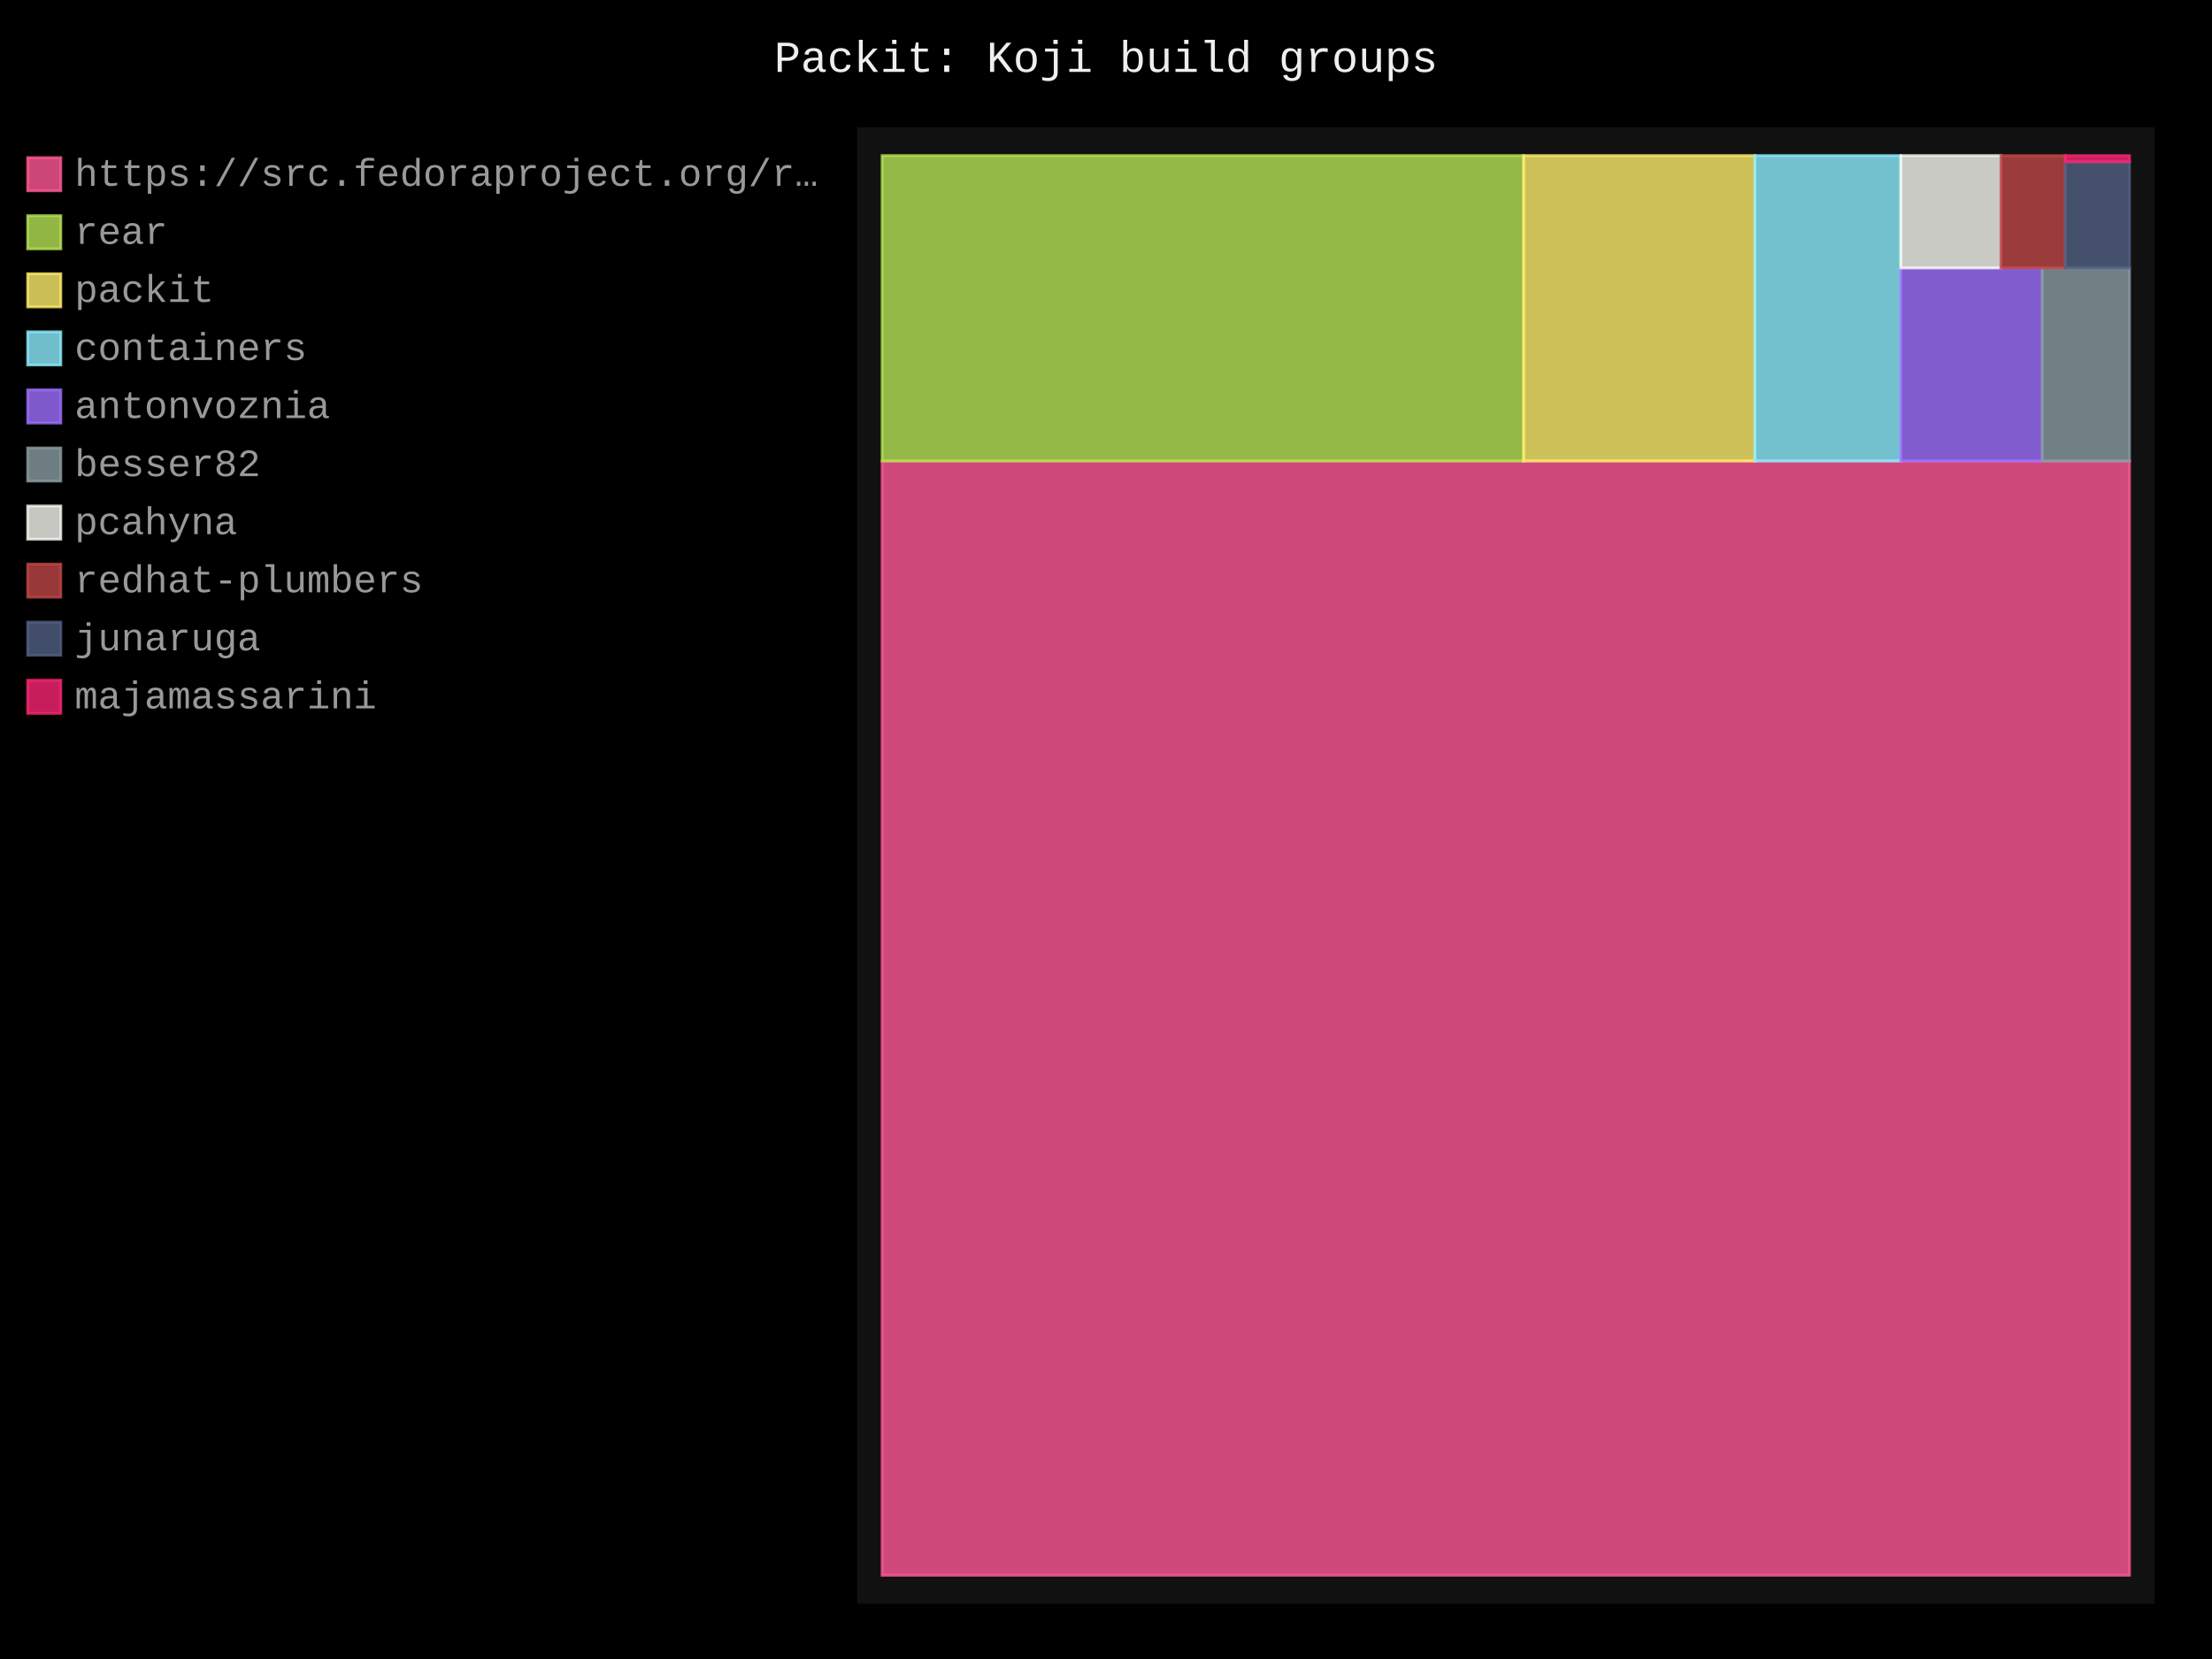
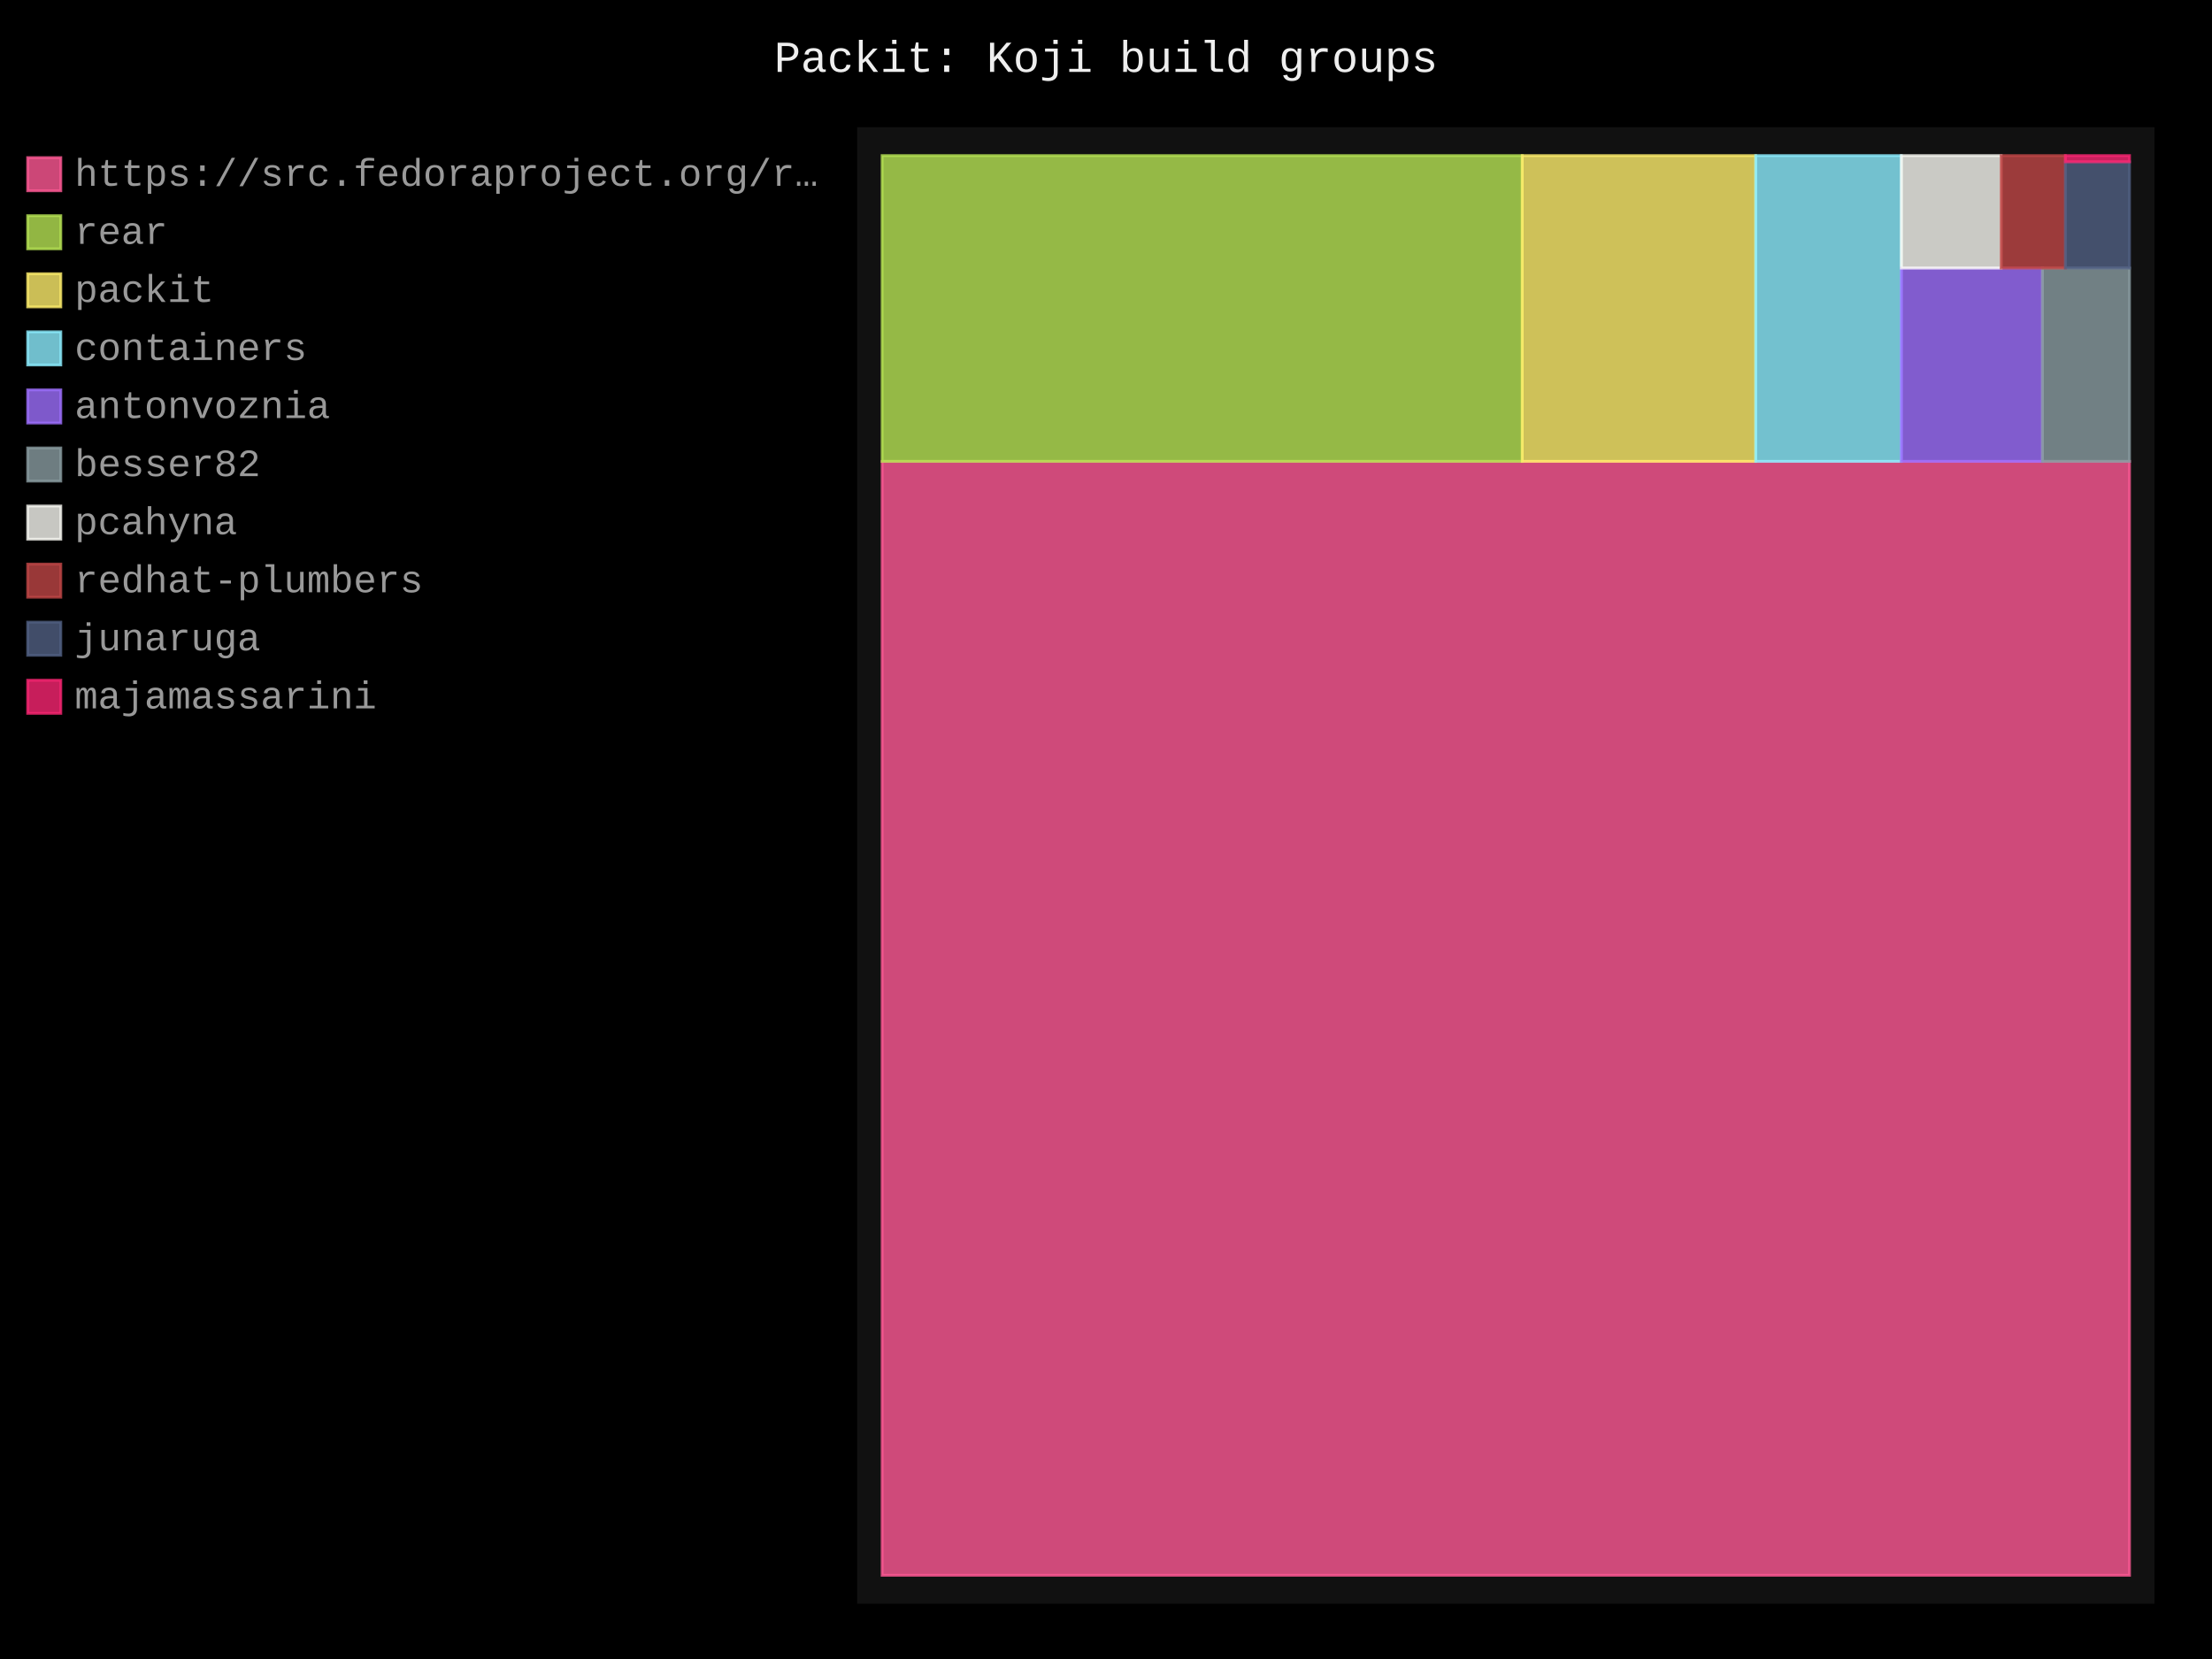
- <svg xmlns="http://www.w3.org/2000/svg" id="chart-f48db6da-fafe-4e97-96b5-01ee759c164c" class="pygal-chart" viewBox="0 0 800 600">
+ <svg xmlns="http://www.w3.org/2000/svg" id="chart-593347b1-f0b5-4589-9d87-2ba2cdc4d414" class="pygal-chart" viewBox="0 0 800 600">
  <defs>
-     <style type="text/css">#chart-f48db6da-fafe-4e97-96b5-01ee759c164c{-webkit-user-select:none;-webkit-font-smoothing:antialiased;font-family:Consolas,"Liberation Mono",Menlo,Courier,monospace}#chart-f48db6da-fafe-4e97-96b5-01ee759c164c .title{font-family:Consolas,"Liberation Mono",Menlo,Courier,monospace;font-size:16px}#chart-f48db6da-fafe-4e97-96b5-01ee759c164c .legends .legend text{font-family:Consolas,"Liberation Mono",Menlo,Courier,monospace;font-size:14px}#chart-f48db6da-fafe-4e97-96b5-01ee759c164c .axis text{font-family:Consolas,"Liberation Mono",Menlo,Courier,monospace;font-size:10px}#chart-f48db6da-fafe-4e97-96b5-01ee759c164c .axis text.major{font-family:Consolas,"Liberation Mono",Menlo,Courier,monospace;font-size:10px}#chart-f48db6da-fafe-4e97-96b5-01ee759c164c .text-overlay text.value{font-family:Consolas,"Liberation Mono",Menlo,Courier,monospace;font-size:16px}#chart-f48db6da-fafe-4e97-96b5-01ee759c164c .text-overlay text.label{font-family:Consolas,"Liberation Mono",Menlo,Courier,monospace;font-size:10px}#chart-f48db6da-fafe-4e97-96b5-01ee759c164c .tooltip{font-family:Consolas,"Liberation Mono",Menlo,Courier,monospace;font-size:14px}#chart-f48db6da-fafe-4e97-96b5-01ee759c164c text.no_data{font-family:Consolas,"Liberation Mono",Menlo,Courier,monospace;font-size:64px}
- #chart-f48db6da-fafe-4e97-96b5-01ee759c164c{background-color:black}#chart-f48db6da-fafe-4e97-96b5-01ee759c164c path,#chart-f48db6da-fafe-4e97-96b5-01ee759c164c line,#chart-f48db6da-fafe-4e97-96b5-01ee759c164c rect,#chart-f48db6da-fafe-4e97-96b5-01ee759c164c circle{-webkit-transition:250ms;-moz-transition:250ms;transition:250ms}#chart-f48db6da-fafe-4e97-96b5-01ee759c164c .graph &gt; .background{fill:black}#chart-f48db6da-fafe-4e97-96b5-01ee759c164c .plot &gt; .background{fill:#111}#chart-f48db6da-fafe-4e97-96b5-01ee759c164c .graph{fill:#999}#chart-f48db6da-fafe-4e97-96b5-01ee759c164c text.no_data{fill:#eee}#chart-f48db6da-fafe-4e97-96b5-01ee759c164c .title{fill:#eee}#chart-f48db6da-fafe-4e97-96b5-01ee759c164c .legends .legend text{fill:#999}#chart-f48db6da-fafe-4e97-96b5-01ee759c164c .legends .legend:hover text{fill:#eee}#chart-f48db6da-fafe-4e97-96b5-01ee759c164c .axis .line{stroke:#eee}#chart-f48db6da-fafe-4e97-96b5-01ee759c164c .axis .guide.line{stroke:#555}#chart-f48db6da-fafe-4e97-96b5-01ee759c164c .axis .major.line{stroke:#999}#chart-f48db6da-fafe-4e97-96b5-01ee759c164c .axis text.major{fill:#eee}#chart-f48db6da-fafe-4e97-96b5-01ee759c164c .axis.y .guides:hover .guide.line,#chart-f48db6da-fafe-4e97-96b5-01ee759c164c .line-graph .axis.x .guides:hover .guide.line,#chart-f48db6da-fafe-4e97-96b5-01ee759c164c .stackedline-graph .axis.x .guides:hover .guide.line,#chart-f48db6da-fafe-4e97-96b5-01ee759c164c .xy-graph .axis.x .guides:hover .guide.line{stroke:#eee}#chart-f48db6da-fafe-4e97-96b5-01ee759c164c .axis .guides:hover text{fill:#eee}#chart-f48db6da-fafe-4e97-96b5-01ee759c164c .reactive{fill-opacity:.8;stroke-opacity:.8;stroke-width:1}#chart-f48db6da-fafe-4e97-96b5-01ee759c164c .ci{stroke:#999}#chart-f48db6da-fafe-4e97-96b5-01ee759c164c .reactive.active,#chart-f48db6da-fafe-4e97-96b5-01ee759c164c .active .reactive{fill-opacity:.4;stroke-opacity:.9;stroke-width:4}#chart-f48db6da-fafe-4e97-96b5-01ee759c164c .ci .reactive.active{stroke-width:1.5}#chart-f48db6da-fafe-4e97-96b5-01ee759c164c .series text{fill:#eee}#chart-f48db6da-fafe-4e97-96b5-01ee759c164c .tooltip rect{fill:#111;stroke:#eee;-webkit-transition:opacity 250ms;-moz-transition:opacity 250ms;transition:opacity 250ms}#chart-f48db6da-fafe-4e97-96b5-01ee759c164c .tooltip .label{fill:#999}#chart-f48db6da-fafe-4e97-96b5-01ee759c164c .tooltip .label{fill:#999}#chart-f48db6da-fafe-4e97-96b5-01ee759c164c .tooltip .legend{font-size:.8em;fill:#555}#chart-f48db6da-fafe-4e97-96b5-01ee759c164c .tooltip .x_label{font-size:.6em;fill:#eee}#chart-f48db6da-fafe-4e97-96b5-01ee759c164c .tooltip .xlink{font-size:.5em;text-decoration:underline}#chart-f48db6da-fafe-4e97-96b5-01ee759c164c .tooltip .value{font-size:1.5em}#chart-f48db6da-fafe-4e97-96b5-01ee759c164c .bound{font-size:.5em}#chart-f48db6da-fafe-4e97-96b5-01ee759c164c .max-value{font-size:.75em;fill:#555}#chart-f48db6da-fafe-4e97-96b5-01ee759c164c .map-element{fill:#111;stroke:#555 !important}#chart-f48db6da-fafe-4e97-96b5-01ee759c164c .map-element .reactive{fill-opacity:inherit;stroke-opacity:inherit}#chart-f48db6da-fafe-4e97-96b5-01ee759c164c .color-0,#chart-f48db6da-fafe-4e97-96b5-01ee759c164c .color-0 a:visited{stroke:#ff5995;fill:#ff5995}#chart-f48db6da-fafe-4e97-96b5-01ee759c164c .color-1,#chart-f48db6da-fafe-4e97-96b5-01ee759c164c .color-1 a:visited{stroke:#b6e354;fill:#b6e354}#chart-f48db6da-fafe-4e97-96b5-01ee759c164c .color-2,#chart-f48db6da-fafe-4e97-96b5-01ee759c164c .color-2 a:visited{stroke:#feed6c;fill:#feed6c}#chart-f48db6da-fafe-4e97-96b5-01ee759c164c .color-3,#chart-f48db6da-fafe-4e97-96b5-01ee759c164c .color-3 a:visited{stroke:#8cedff;fill:#8cedff}#chart-f48db6da-fafe-4e97-96b5-01ee759c164c .color-4,#chart-f48db6da-fafe-4e97-96b5-01ee759c164c .color-4 a:visited{stroke:#9e6ffe;fill:#9e6ffe}#chart-f48db6da-fafe-4e97-96b5-01ee759c164c .color-5,#chart-f48db6da-fafe-4e97-96b5-01ee759c164c .color-5 a:visited{stroke:#899ca1;fill:#899ca1}#chart-f48db6da-fafe-4e97-96b5-01ee759c164c .color-6,#chart-f48db6da-fafe-4e97-96b5-01ee759c164c .color-6 a:visited{stroke:#f8f8f2;fill:#f8f8f2}#chart-f48db6da-fafe-4e97-96b5-01ee759c164c .color-7,#chart-f48db6da-fafe-4e97-96b5-01ee759c164c .color-7 a:visited{stroke:#bf4646;fill:#bf4646}#chart-f48db6da-fafe-4e97-96b5-01ee759c164c .color-8,#chart-f48db6da-fafe-4e97-96b5-01ee759c164c .color-8 a:visited{stroke:#516083;fill:#516083}#chart-f48db6da-fafe-4e97-96b5-01ee759c164c .color-9,#chart-f48db6da-fafe-4e97-96b5-01ee759c164c .color-9 a:visited{stroke:#f92672;fill:#f92672}#chart-f48db6da-fafe-4e97-96b5-01ee759c164c .text-overlay .color-0 text{fill:black}#chart-f48db6da-fafe-4e97-96b5-01ee759c164c .text-overlay .color-1 text{fill:black}#chart-f48db6da-fafe-4e97-96b5-01ee759c164c .text-overlay .color-2 text{fill:black}#chart-f48db6da-fafe-4e97-96b5-01ee759c164c .text-overlay .color-3 text{fill:black}#chart-f48db6da-fafe-4e97-96b5-01ee759c164c .text-overlay .color-4 text{fill:black}#chart-f48db6da-fafe-4e97-96b5-01ee759c164c .text-overlay .color-5 text{fill:black}#chart-f48db6da-fafe-4e97-96b5-01ee759c164c .text-overlay .color-6 text{fill:black}#chart-f48db6da-fafe-4e97-96b5-01ee759c164c .text-overlay .color-7 text{fill:black}#chart-f48db6da-fafe-4e97-96b5-01ee759c164c .text-overlay .color-8 text{fill:black}#chart-f48db6da-fafe-4e97-96b5-01ee759c164c .text-overlay .color-9 text{fill:black}
- #chart-f48db6da-fafe-4e97-96b5-01ee759c164c text.no_data{text-anchor:middle}#chart-f48db6da-fafe-4e97-96b5-01ee759c164c .guide.line{fill:none}#chart-f48db6da-fafe-4e97-96b5-01ee759c164c .centered{text-anchor:middle}#chart-f48db6da-fafe-4e97-96b5-01ee759c164c .title{text-anchor:middle}#chart-f48db6da-fafe-4e97-96b5-01ee759c164c .legends .legend text{fill-opacity:1}#chart-f48db6da-fafe-4e97-96b5-01ee759c164c .axis.x text{text-anchor:middle}#chart-f48db6da-fafe-4e97-96b5-01ee759c164c .axis.x:not(.web) text[transform]{text-anchor:start}#chart-f48db6da-fafe-4e97-96b5-01ee759c164c .axis.x:not(.web) text[transform].backwards{text-anchor:end}#chart-f48db6da-fafe-4e97-96b5-01ee759c164c .axis.y text{text-anchor:end}#chart-f48db6da-fafe-4e97-96b5-01ee759c164c .axis.y text[transform].backwards{text-anchor:start}#chart-f48db6da-fafe-4e97-96b5-01ee759c164c .axis.y2 text{text-anchor:start}#chart-f48db6da-fafe-4e97-96b5-01ee759c164c .axis.y2 text[transform].backwards{text-anchor:end}#chart-f48db6da-fafe-4e97-96b5-01ee759c164c .axis .guide.line{stroke-dasharray:4,4;stroke:black}#chart-f48db6da-fafe-4e97-96b5-01ee759c164c .axis .major.guide.line{stroke-dasharray:6,6;stroke:black}#chart-f48db6da-fafe-4e97-96b5-01ee759c164c .horizontal .axis.y .guide.line,#chart-f48db6da-fafe-4e97-96b5-01ee759c164c .horizontal .axis.y2 .guide.line,#chart-f48db6da-fafe-4e97-96b5-01ee759c164c .vertical .axis.x .guide.line{opacity:0}#chart-f48db6da-fafe-4e97-96b5-01ee759c164c .horizontal .axis.always_show .guide.line,#chart-f48db6da-fafe-4e97-96b5-01ee759c164c .vertical .axis.always_show .guide.line{opacity:1 !important}#chart-f48db6da-fafe-4e97-96b5-01ee759c164c .axis.y .guides:hover .guide.line,#chart-f48db6da-fafe-4e97-96b5-01ee759c164c .axis.y2 .guides:hover .guide.line,#chart-f48db6da-fafe-4e97-96b5-01ee759c164c .axis.x .guides:hover .guide.line{opacity:1}#chart-f48db6da-fafe-4e97-96b5-01ee759c164c .axis .guides:hover text{opacity:1}#chart-f48db6da-fafe-4e97-96b5-01ee759c164c .nofill{fill:none}#chart-f48db6da-fafe-4e97-96b5-01ee759c164c .subtle-fill{fill-opacity:.2}#chart-f48db6da-fafe-4e97-96b5-01ee759c164c .dot{stroke-width:1px;fill-opacity:1;stroke-opacity:1}#chart-f48db6da-fafe-4e97-96b5-01ee759c164c .dot.active{stroke-width:5px}#chart-f48db6da-fafe-4e97-96b5-01ee759c164c .dot.negative{fill:transparent}#chart-f48db6da-fafe-4e97-96b5-01ee759c164c text,#chart-f48db6da-fafe-4e97-96b5-01ee759c164c tspan{stroke:none !important}#chart-f48db6da-fafe-4e97-96b5-01ee759c164c .series text.active{opacity:1}#chart-f48db6da-fafe-4e97-96b5-01ee759c164c .tooltip rect{fill-opacity:.95;stroke-width:.5}#chart-f48db6da-fafe-4e97-96b5-01ee759c164c .tooltip text{fill-opacity:1}#chart-f48db6da-fafe-4e97-96b5-01ee759c164c .showable{visibility:hidden}#chart-f48db6da-fafe-4e97-96b5-01ee759c164c .showable.shown{visibility:visible}#chart-f48db6da-fafe-4e97-96b5-01ee759c164c .gauge-background{fill:rgba(229,229,229,1);stroke:none}#chart-f48db6da-fafe-4e97-96b5-01ee759c164c .bg-lines{stroke:black;stroke-width:2px}</style>
+     <style type="text/css">#chart-593347b1-f0b5-4589-9d87-2ba2cdc4d414{-webkit-user-select:none;-webkit-font-smoothing:antialiased;font-family:Consolas,"Liberation Mono",Menlo,Courier,monospace}#chart-593347b1-f0b5-4589-9d87-2ba2cdc4d414 .title{font-family:Consolas,"Liberation Mono",Menlo,Courier,monospace;font-size:16px}#chart-593347b1-f0b5-4589-9d87-2ba2cdc4d414 .legends .legend text{font-family:Consolas,"Liberation Mono",Menlo,Courier,monospace;font-size:14px}#chart-593347b1-f0b5-4589-9d87-2ba2cdc4d414 .axis text{font-family:Consolas,"Liberation Mono",Menlo,Courier,monospace;font-size:10px}#chart-593347b1-f0b5-4589-9d87-2ba2cdc4d414 .axis text.major{font-family:Consolas,"Liberation Mono",Menlo,Courier,monospace;font-size:10px}#chart-593347b1-f0b5-4589-9d87-2ba2cdc4d414 .text-overlay text.value{font-family:Consolas,"Liberation Mono",Menlo,Courier,monospace;font-size:16px}#chart-593347b1-f0b5-4589-9d87-2ba2cdc4d414 .text-overlay text.label{font-family:Consolas,"Liberation Mono",Menlo,Courier,monospace;font-size:10px}#chart-593347b1-f0b5-4589-9d87-2ba2cdc4d414 .tooltip{font-family:Consolas,"Liberation Mono",Menlo,Courier,monospace;font-size:14px}#chart-593347b1-f0b5-4589-9d87-2ba2cdc4d414 text.no_data{font-family:Consolas,"Liberation Mono",Menlo,Courier,monospace;font-size:64px}
+ #chart-593347b1-f0b5-4589-9d87-2ba2cdc4d414{background-color:black}#chart-593347b1-f0b5-4589-9d87-2ba2cdc4d414 path,#chart-593347b1-f0b5-4589-9d87-2ba2cdc4d414 line,#chart-593347b1-f0b5-4589-9d87-2ba2cdc4d414 rect,#chart-593347b1-f0b5-4589-9d87-2ba2cdc4d414 circle{-webkit-transition:250ms;-moz-transition:250ms;transition:250ms}#chart-593347b1-f0b5-4589-9d87-2ba2cdc4d414 .graph &gt; .background{fill:black}#chart-593347b1-f0b5-4589-9d87-2ba2cdc4d414 .plot &gt; .background{fill:#111}#chart-593347b1-f0b5-4589-9d87-2ba2cdc4d414 .graph{fill:#999}#chart-593347b1-f0b5-4589-9d87-2ba2cdc4d414 text.no_data{fill:#eee}#chart-593347b1-f0b5-4589-9d87-2ba2cdc4d414 .title{fill:#eee}#chart-593347b1-f0b5-4589-9d87-2ba2cdc4d414 .legends .legend text{fill:#999}#chart-593347b1-f0b5-4589-9d87-2ba2cdc4d414 .legends .legend:hover text{fill:#eee}#chart-593347b1-f0b5-4589-9d87-2ba2cdc4d414 .axis .line{stroke:#eee}#chart-593347b1-f0b5-4589-9d87-2ba2cdc4d414 .axis .guide.line{stroke:#555}#chart-593347b1-f0b5-4589-9d87-2ba2cdc4d414 .axis .major.line{stroke:#999}#chart-593347b1-f0b5-4589-9d87-2ba2cdc4d414 .axis text.major{fill:#eee}#chart-593347b1-f0b5-4589-9d87-2ba2cdc4d414 .axis.y .guides:hover .guide.line,#chart-593347b1-f0b5-4589-9d87-2ba2cdc4d414 .line-graph .axis.x .guides:hover .guide.line,#chart-593347b1-f0b5-4589-9d87-2ba2cdc4d414 .stackedline-graph .axis.x .guides:hover .guide.line,#chart-593347b1-f0b5-4589-9d87-2ba2cdc4d414 .xy-graph .axis.x .guides:hover .guide.line{stroke:#eee}#chart-593347b1-f0b5-4589-9d87-2ba2cdc4d414 .axis .guides:hover text{fill:#eee}#chart-593347b1-f0b5-4589-9d87-2ba2cdc4d414 .reactive{fill-opacity:.8;stroke-opacity:.8;stroke-width:1}#chart-593347b1-f0b5-4589-9d87-2ba2cdc4d414 .ci{stroke:#999}#chart-593347b1-f0b5-4589-9d87-2ba2cdc4d414 .reactive.active,#chart-593347b1-f0b5-4589-9d87-2ba2cdc4d414 .active .reactive{fill-opacity:.4;stroke-opacity:.9;stroke-width:4}#chart-593347b1-f0b5-4589-9d87-2ba2cdc4d414 .ci .reactive.active{stroke-width:1.5}#chart-593347b1-f0b5-4589-9d87-2ba2cdc4d414 .series text{fill:#eee}#chart-593347b1-f0b5-4589-9d87-2ba2cdc4d414 .tooltip rect{fill:#111;stroke:#eee;-webkit-transition:opacity 250ms;-moz-transition:opacity 250ms;transition:opacity 250ms}#chart-593347b1-f0b5-4589-9d87-2ba2cdc4d414 .tooltip .label{fill:#999}#chart-593347b1-f0b5-4589-9d87-2ba2cdc4d414 .tooltip .label{fill:#999}#chart-593347b1-f0b5-4589-9d87-2ba2cdc4d414 .tooltip .legend{font-size:.8em;fill:#555}#chart-593347b1-f0b5-4589-9d87-2ba2cdc4d414 .tooltip .x_label{font-size:.6em;fill:#eee}#chart-593347b1-f0b5-4589-9d87-2ba2cdc4d414 .tooltip .xlink{font-size:.5em;text-decoration:underline}#chart-593347b1-f0b5-4589-9d87-2ba2cdc4d414 .tooltip .value{font-size:1.5em}#chart-593347b1-f0b5-4589-9d87-2ba2cdc4d414 .bound{font-size:.5em}#chart-593347b1-f0b5-4589-9d87-2ba2cdc4d414 .max-value{font-size:.75em;fill:#555}#chart-593347b1-f0b5-4589-9d87-2ba2cdc4d414 .map-element{fill:#111;stroke:#555 !important}#chart-593347b1-f0b5-4589-9d87-2ba2cdc4d414 .map-element .reactive{fill-opacity:inherit;stroke-opacity:inherit}#chart-593347b1-f0b5-4589-9d87-2ba2cdc4d414 .color-0,#chart-593347b1-f0b5-4589-9d87-2ba2cdc4d414 .color-0 a:visited{stroke:#ff5995;fill:#ff5995}#chart-593347b1-f0b5-4589-9d87-2ba2cdc4d414 .color-1,#chart-593347b1-f0b5-4589-9d87-2ba2cdc4d414 .color-1 a:visited{stroke:#b6e354;fill:#b6e354}#chart-593347b1-f0b5-4589-9d87-2ba2cdc4d414 .color-2,#chart-593347b1-f0b5-4589-9d87-2ba2cdc4d414 .color-2 a:visited{stroke:#feed6c;fill:#feed6c}#chart-593347b1-f0b5-4589-9d87-2ba2cdc4d414 .color-3,#chart-593347b1-f0b5-4589-9d87-2ba2cdc4d414 .color-3 a:visited{stroke:#8cedff;fill:#8cedff}#chart-593347b1-f0b5-4589-9d87-2ba2cdc4d414 .color-4,#chart-593347b1-f0b5-4589-9d87-2ba2cdc4d414 .color-4 a:visited{stroke:#9e6ffe;fill:#9e6ffe}#chart-593347b1-f0b5-4589-9d87-2ba2cdc4d414 .color-5,#chart-593347b1-f0b5-4589-9d87-2ba2cdc4d414 .color-5 a:visited{stroke:#899ca1;fill:#899ca1}#chart-593347b1-f0b5-4589-9d87-2ba2cdc4d414 .color-6,#chart-593347b1-f0b5-4589-9d87-2ba2cdc4d414 .color-6 a:visited{stroke:#f8f8f2;fill:#f8f8f2}#chart-593347b1-f0b5-4589-9d87-2ba2cdc4d414 .color-7,#chart-593347b1-f0b5-4589-9d87-2ba2cdc4d414 .color-7 a:visited{stroke:#bf4646;fill:#bf4646}#chart-593347b1-f0b5-4589-9d87-2ba2cdc4d414 .color-8,#chart-593347b1-f0b5-4589-9d87-2ba2cdc4d414 .color-8 a:visited{stroke:#516083;fill:#516083}#chart-593347b1-f0b5-4589-9d87-2ba2cdc4d414 .color-9,#chart-593347b1-f0b5-4589-9d87-2ba2cdc4d414 .color-9 a:visited{stroke:#f92672;fill:#f92672}#chart-593347b1-f0b5-4589-9d87-2ba2cdc4d414 .text-overlay .color-0 text{fill:black}#chart-593347b1-f0b5-4589-9d87-2ba2cdc4d414 .text-overlay .color-1 text{fill:black}#chart-593347b1-f0b5-4589-9d87-2ba2cdc4d414 .text-overlay .color-2 text{fill:black}#chart-593347b1-f0b5-4589-9d87-2ba2cdc4d414 .text-overlay .color-3 text{fill:black}#chart-593347b1-f0b5-4589-9d87-2ba2cdc4d414 .text-overlay .color-4 text{fill:black}#chart-593347b1-f0b5-4589-9d87-2ba2cdc4d414 .text-overlay .color-5 text{fill:black}#chart-593347b1-f0b5-4589-9d87-2ba2cdc4d414 .text-overlay .color-6 text{fill:black}#chart-593347b1-f0b5-4589-9d87-2ba2cdc4d414 .text-overlay .color-7 text{fill:black}#chart-593347b1-f0b5-4589-9d87-2ba2cdc4d414 .text-overlay .color-8 text{fill:black}#chart-593347b1-f0b5-4589-9d87-2ba2cdc4d414 .text-overlay .color-9 text{fill:black}
+ #chart-593347b1-f0b5-4589-9d87-2ba2cdc4d414 text.no_data{text-anchor:middle}#chart-593347b1-f0b5-4589-9d87-2ba2cdc4d414 .guide.line{fill:none}#chart-593347b1-f0b5-4589-9d87-2ba2cdc4d414 .centered{text-anchor:middle}#chart-593347b1-f0b5-4589-9d87-2ba2cdc4d414 .title{text-anchor:middle}#chart-593347b1-f0b5-4589-9d87-2ba2cdc4d414 .legends .legend text{fill-opacity:1}#chart-593347b1-f0b5-4589-9d87-2ba2cdc4d414 .axis.x text{text-anchor:middle}#chart-593347b1-f0b5-4589-9d87-2ba2cdc4d414 .axis.x:not(.web) text[transform]{text-anchor:start}#chart-593347b1-f0b5-4589-9d87-2ba2cdc4d414 .axis.x:not(.web) text[transform].backwards{text-anchor:end}#chart-593347b1-f0b5-4589-9d87-2ba2cdc4d414 .axis.y text{text-anchor:end}#chart-593347b1-f0b5-4589-9d87-2ba2cdc4d414 .axis.y text[transform].backwards{text-anchor:start}#chart-593347b1-f0b5-4589-9d87-2ba2cdc4d414 .axis.y2 text{text-anchor:start}#chart-593347b1-f0b5-4589-9d87-2ba2cdc4d414 .axis.y2 text[transform].backwards{text-anchor:end}#chart-593347b1-f0b5-4589-9d87-2ba2cdc4d414 .axis .guide.line{stroke-dasharray:4,4;stroke:black}#chart-593347b1-f0b5-4589-9d87-2ba2cdc4d414 .axis .major.guide.line{stroke-dasharray:6,6;stroke:black}#chart-593347b1-f0b5-4589-9d87-2ba2cdc4d414 .horizontal .axis.y .guide.line,#chart-593347b1-f0b5-4589-9d87-2ba2cdc4d414 .horizontal .axis.y2 .guide.line,#chart-593347b1-f0b5-4589-9d87-2ba2cdc4d414 .vertical .axis.x .guide.line{opacity:0}#chart-593347b1-f0b5-4589-9d87-2ba2cdc4d414 .horizontal .axis.always_show .guide.line,#chart-593347b1-f0b5-4589-9d87-2ba2cdc4d414 .vertical .axis.always_show .guide.line{opacity:1 !important}#chart-593347b1-f0b5-4589-9d87-2ba2cdc4d414 .axis.y .guides:hover .guide.line,#chart-593347b1-f0b5-4589-9d87-2ba2cdc4d414 .axis.y2 .guides:hover .guide.line,#chart-593347b1-f0b5-4589-9d87-2ba2cdc4d414 .axis.x .guides:hover .guide.line{opacity:1}#chart-593347b1-f0b5-4589-9d87-2ba2cdc4d414 .axis .guides:hover text{opacity:1}#chart-593347b1-f0b5-4589-9d87-2ba2cdc4d414 .nofill{fill:none}#chart-593347b1-f0b5-4589-9d87-2ba2cdc4d414 .subtle-fill{fill-opacity:.2}#chart-593347b1-f0b5-4589-9d87-2ba2cdc4d414 .dot{stroke-width:1px;fill-opacity:1;stroke-opacity:1}#chart-593347b1-f0b5-4589-9d87-2ba2cdc4d414 .dot.active{stroke-width:5px}#chart-593347b1-f0b5-4589-9d87-2ba2cdc4d414 .dot.negative{fill:transparent}#chart-593347b1-f0b5-4589-9d87-2ba2cdc4d414 text,#chart-593347b1-f0b5-4589-9d87-2ba2cdc4d414 tspan{stroke:none !important}#chart-593347b1-f0b5-4589-9d87-2ba2cdc4d414 .series text.active{opacity:1}#chart-593347b1-f0b5-4589-9d87-2ba2cdc4d414 .tooltip rect{fill-opacity:.95;stroke-width:.5}#chart-593347b1-f0b5-4589-9d87-2ba2cdc4d414 .tooltip text{fill-opacity:1}#chart-593347b1-f0b5-4589-9d87-2ba2cdc4d414 .showable{visibility:hidden}#chart-593347b1-f0b5-4589-9d87-2ba2cdc4d414 .showable.shown{visibility:visible}#chart-593347b1-f0b5-4589-9d87-2ba2cdc4d414 .gauge-background{fill:rgba(229,229,229,1);stroke:none}#chart-593347b1-f0b5-4589-9d87-2ba2cdc4d414 .bg-lines{stroke:black;stroke-width:2px}</style>
  </defs>
  <g class="graph treemap-graph vertical">
    <rect x="0" y="0" width="800" height="600" class="background" />
    <g transform="translate(310, 46)" class="plot">
      <rect x="0" y="0" width="469.2" height="534" class="background" />
      <g class="series serie-0 color-0">
        <g class="rects">
          <g class="rect">
-             <rect x="9.023" y="120.737" width="451.154" height="402.993" class="rect reactive tooltip-trigger" />
+             <rect x="9.023" y="120.87" width="451.154" height="402.861" class="rect reactive tooltip-trigger" />
          </g>
        </g>
      </g>
      <g class="series serie-1 color-1">
        <g class="rects">
          <g class="rect">
-             <rect x="9.023" y="10.269" width="231.995" height="110.468" class="rect reactive tooltip-trigger" />
+             <rect x="9.023" y="10.269" width="231.507" height="110.601" class="rect reactive tooltip-trigger" />
          </g>
        </g>
      </g>
      <g class="series serie-2 color-2">
        <g class="rects">
          <g class="rect">
-             <rect x="241.018" y="10.269" width="83.67" height="110.468" class="rect reactive tooltip-trigger" />
+             <rect x="240.53" y="10.269" width="84.443" height="110.601" class="rect reactive tooltip-trigger" />
          </g>
        </g>
      </g>
      <g class="series serie-3 color-3">
        <g class="rects">
          <g class="rect">
-             <rect x="324.688" y="10.269" width="52.769" height="110.468" class="rect reactive tooltip-trigger" />
+             <rect x="324.973" y="10.269" width="52.658" height="110.601" class="rect reactive tooltip-trigger" />
          </g>
        </g>
      </g>
      <g class="series serie-4 color-4">
        <g class="rects">
          <g class="rect">
-             <rect x="377.457" y="50.901" width="51.136" height="69.836" class="rect reactive tooltip-trigger" />
+             <rect x="377.631" y="50.95" width="51.028" height="69.92" class="rect reactive tooltip-trigger" />
          </g>
        </g>
      </g>
      <g class="series serie-5 color-5">
        <g class="rects">
          <g class="rect">
-             <rect x="428.593" y="50.901" width="31.584" height="69.836" class="rect reactive tooltip-trigger" />
+             <rect x="428.66" y="50.95" width="31.517" height="69.92" class="rect reactive tooltip-trigger" />
          </g>
        </g>
      </g>
      <g class="series serie-6 color-6">
        <g class="rects">
          <g class="rect">
-             <rect x="377.457" y="10.269" width="36.19" height="40.632" class="rect reactive tooltip-trigger" />
+             <rect x="377.631" y="10.269" width="36.114" height="40.681" class="rect reactive tooltip-trigger" />
          </g>
        </g>
      </g>
      <g class="series serie-7 color-7">
        <g class="rects">
          <g class="rect">
-             <rect x="413.647" y="10.269" width="23.265" height="40.632" class="rect reactive tooltip-trigger" />
+             <rect x="413.745" y="10.269" width="23.216" height="40.681" class="rect reactive tooltip-trigger" />
          </g>
        </g>
      </g>
      <g class="series serie-8 color-8">
        <g class="rects">
          <g class="rect">
-             <rect x="436.912" y="12.527" width="23.265" height="38.375" class="rect reactive tooltip-trigger" />
+             <rect x="436.961" y="12.529" width="23.216" height="38.421" class="rect reactive tooltip-trigger" />
          </g>
        </g>
      </g>
      <g class="series serie-9 color-9">
        <g class="rects">
          <g class="rect">
-             <rect x="436.912" y="10.269" width="23.265" height="2.257" class="rect reactive tooltip-trigger" />
+             <rect x="436.961" y="10.269" width="23.216" height="2.26" class="rect reactive tooltip-trigger" />
          </g>
        </g>
      </g>
    </g>
    <g class="titles">
      <text x="400.0" y="26" class="title plot_title">Packit: Koji build groups</text>
    </g>
    <g transform="translate(310, 46)" class="plot overlay">
      <g class="series serie-0 color-0" />
      <g class="series serie-1 color-1" />
      <g class="series serie-2 color-2" />
      <g class="series serie-3 color-3" />
      <g class="series serie-4 color-4" />
      <g class="series serie-5 color-5" />
      <g class="series serie-6 color-6" />
      <g class="series serie-7 color-7" />
      <g class="series serie-8 color-8" />
      <g class="series serie-9 color-9" />
    </g>
    <g transform="translate(310, 46)" class="plot text-overlay">
      <g class="series serie-0 color-0" />
      <g class="series serie-1 color-1" />
      <g class="series serie-2 color-2" />
      <g class="series serie-3 color-3" />
      <g class="series serie-4 color-4" />
      <g class="series serie-5 color-5" />
      <g class="series serie-6 color-6" />
      <g class="series serie-7 color-7" />
      <g class="series serie-8 color-8" />
      <g class="series serie-9 color-9" />
    </g>
    <g transform="translate(310, 46)" class="plot tooltip-overlay">
      <g transform="translate(0 0)" style="opacity: 0" class="tooltip">
        <rect rx="0" ry="0" width="0" height="0" class="tooltip-box" />
        <g class="text" />
      </g>
    </g>
    <g transform="translate(10, 56)" class="legends">
      <g id="activate-serie-0" class="legend reactive activate-serie">
        <rect x="0.0" y="1.0" width="12" height="12" class="color-0 reactive" />
        <text x="17.0" y="11.2">https://src.fedoraproject.org/r…</text>
      </g>
      <g id="activate-serie-1" class="legend reactive activate-serie">
        <rect x="0.0" y="22.0" width="12" height="12" class="color-1 reactive" />
        <text x="17.0" y="32.2">rear</text>
      </g>
      <g id="activate-serie-2" class="legend reactive activate-serie">
        <rect x="0.0" y="43.0" width="12" height="12" class="color-2 reactive" />
        <text x="17.0" y="53.2">packit</text>
      </g>
      <g id="activate-serie-3" class="legend reactive activate-serie">
        <rect x="0.0" y="64.0" width="12" height="12" class="color-3 reactive" />
        <text x="17.0" y="74.2">containers</text>
      </g>
      <g id="activate-serie-4" class="legend reactive activate-serie">
        <rect x="0.0" y="85.0" width="12" height="12" class="color-4 reactive" />
        <text x="17.0" y="95.2">antonvoznia</text>
      </g>
      <g id="activate-serie-5" class="legend reactive activate-serie">
        <rect x="0.0" y="106.0" width="12" height="12" class="color-5 reactive" />
        <text x="17.0" y="116.2">besser82</text>
      </g>
      <g id="activate-serie-6" class="legend reactive activate-serie">
        <rect x="0.0" y="127.0" width="12" height="12" class="color-6 reactive" />
        <text x="17.0" y="137.2">pcahyna</text>
      </g>
      <g id="activate-serie-7" class="legend reactive activate-serie">
        <rect x="0.0" y="148.0" width="12" height="12" class="color-7 reactive" />
        <text x="17.0" y="158.2">redhat-plumbers</text>
      </g>
      <g id="activate-serie-8" class="legend reactive activate-serie">
        <rect x="0.0" y="169.0" width="12" height="12" class="color-8 reactive" />
        <text x="17.0" y="179.2">junaruga</text>
      </g>
      <g id="activate-serie-9" class="legend reactive activate-serie">
        <rect x="0.0" y="190.0" width="12" height="12" class="color-9 reactive" />
        <text x="17.0" y="200.2">majamassarini</text>
      </g>
    </g>
    <g transform="translate(790, 56)" class="legends" />
  </g>
</svg>
